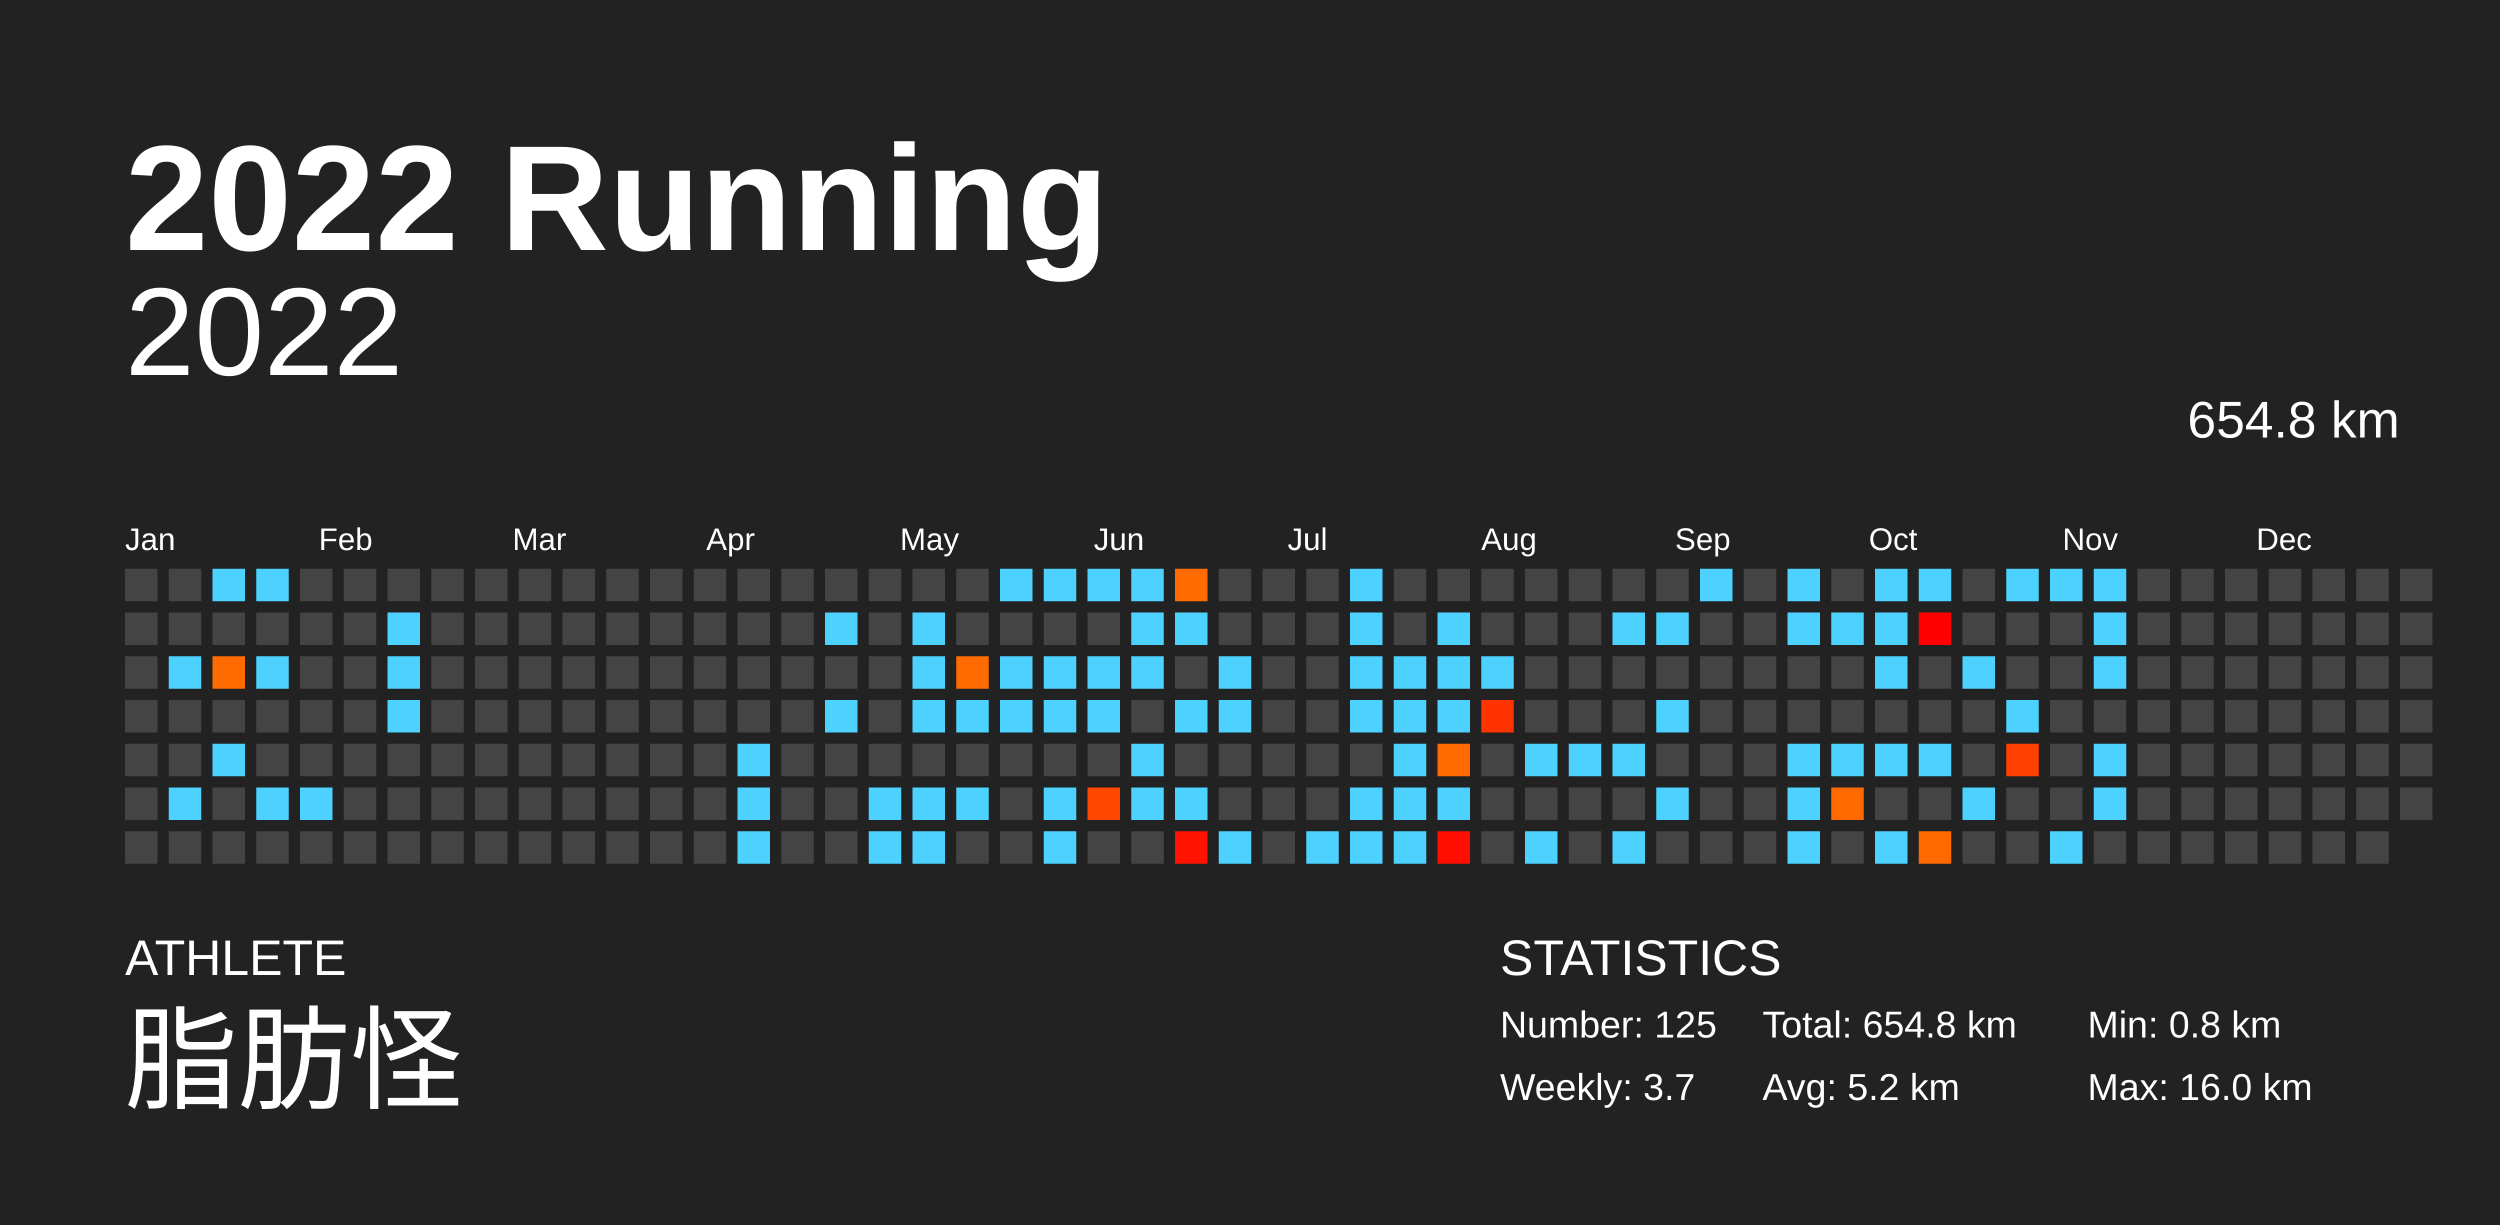
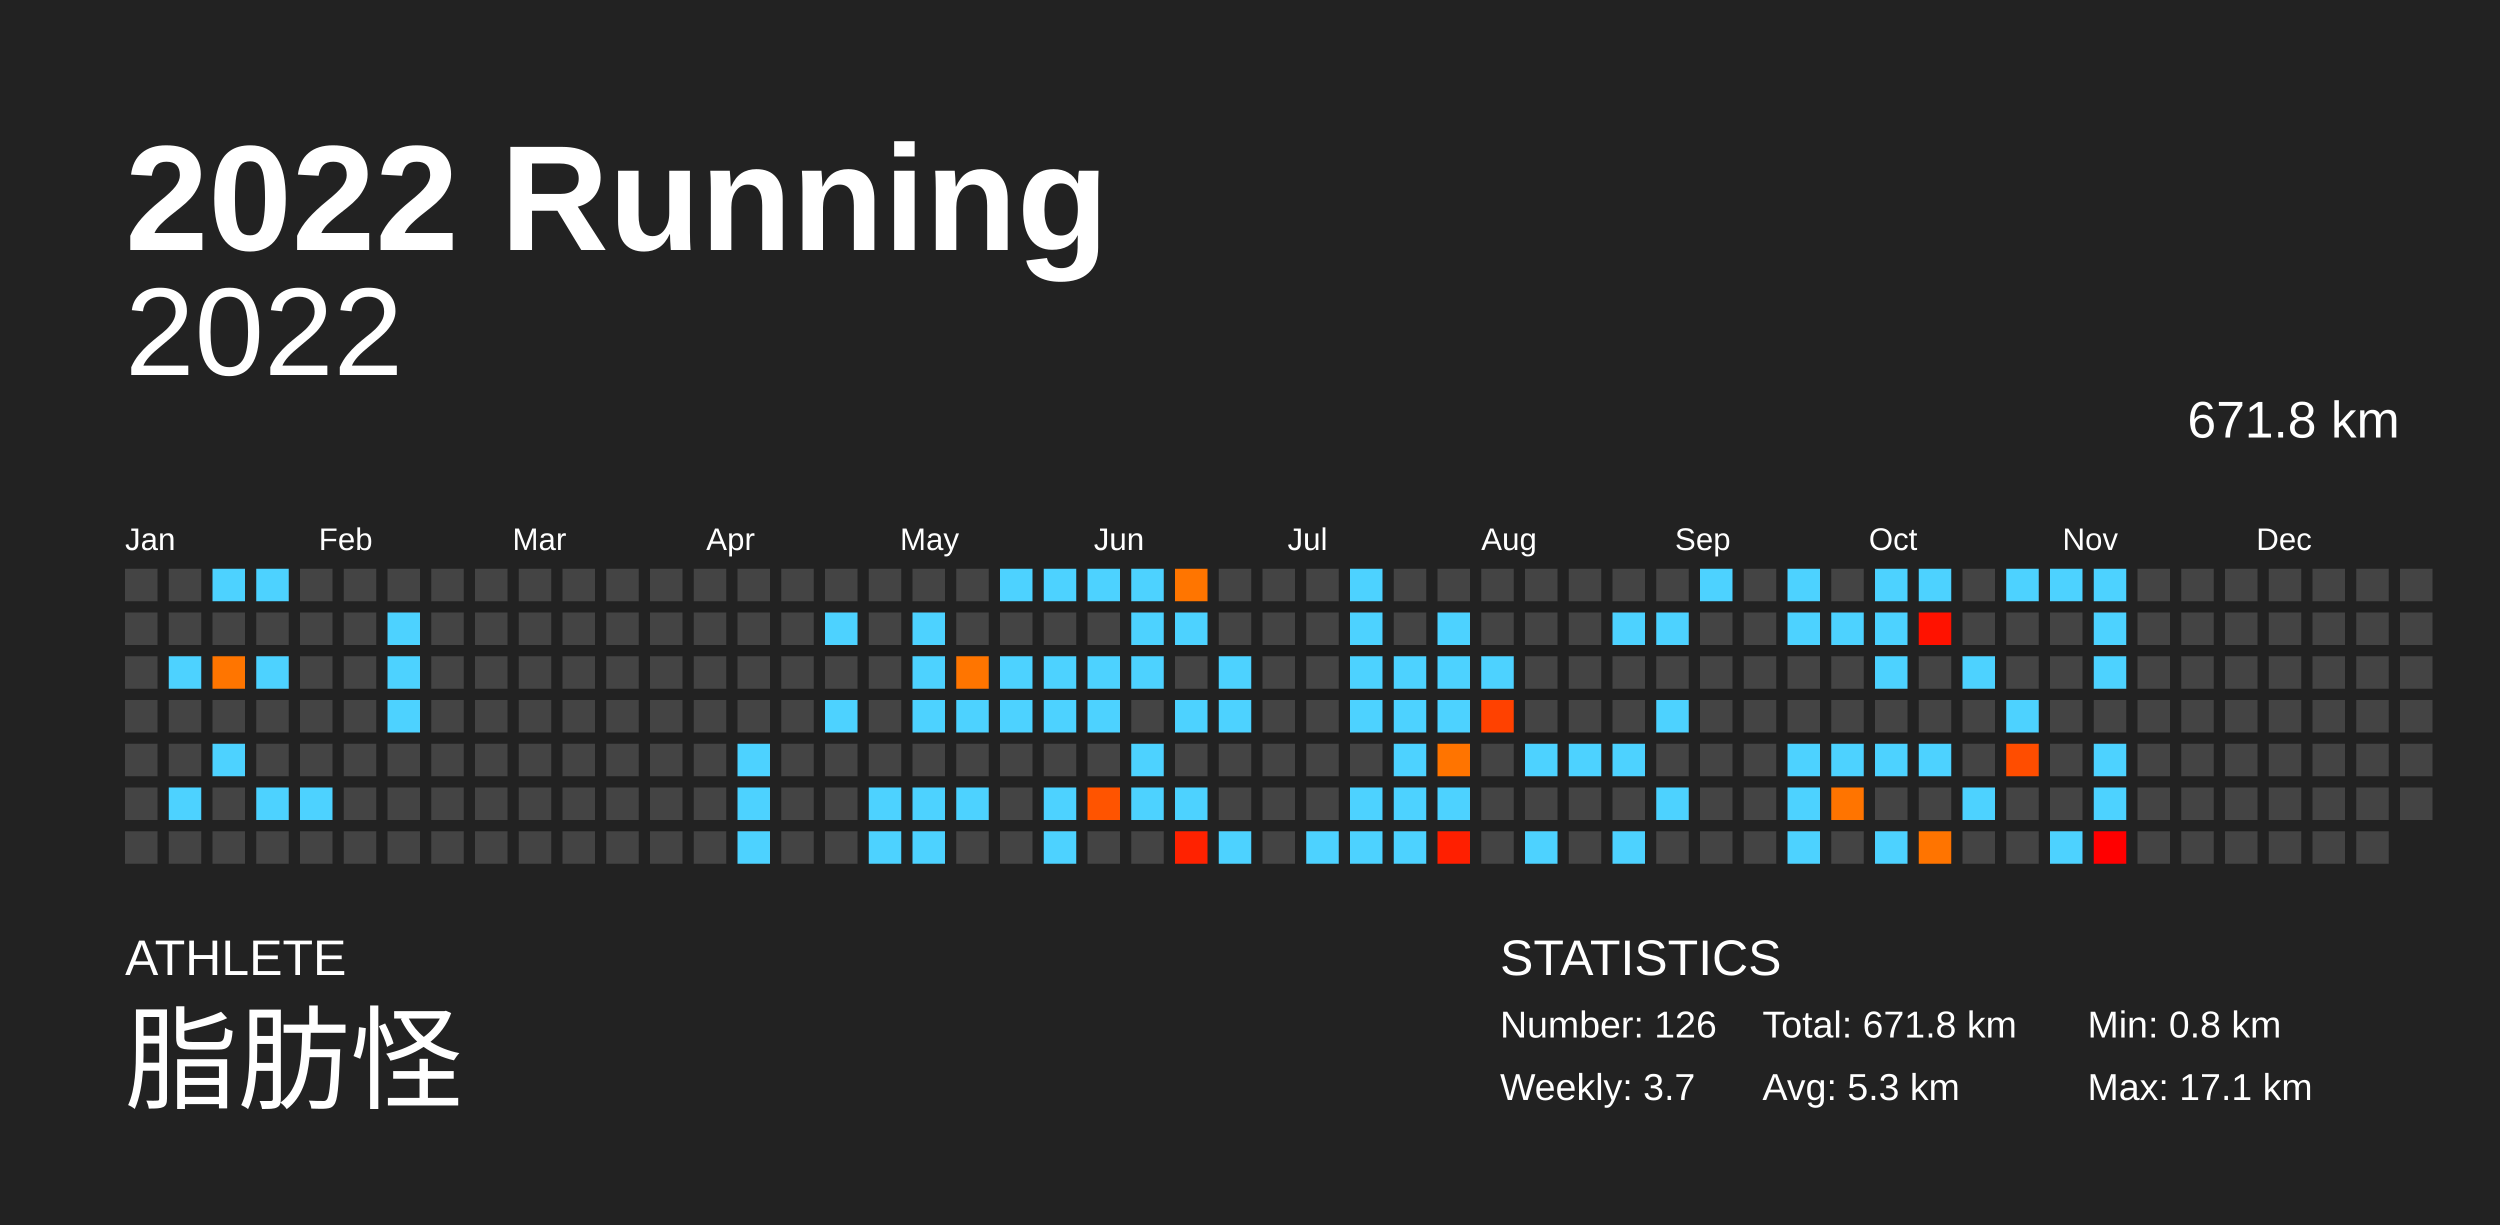
<svg xmlns="http://www.w3.org/2000/svg" baseProfile="full" height="98mm" version="1.1" viewBox="0,0,200,98" width="200mm">
  <defs />
  <rect fill="#222222" height="98" width="200" x="0" y="0" />
  <text fill="#FFFFFF" style="font-size:12px; font-family:Arial; font-weight:bold;" x="10" y="20">2022 Running</text>
  <text fill="#FFFFFF" style="font-size:4px; font-family:Arial" x="10" y="78">ATHLETE</text>
  <text fill="#FFFFFF" style="font-size:9px; font-family:Arial" x="10" y="88">脂肪怪</text>
  <text fill="#FFFFFF" style="font-size:4px; font-family:Arial" x="120" y="78">STATISTICS</text>
-   <text fill="#FFFFFF" style="font-size:3px; font-family:Arial" x="120" y="83">Number: 125</text>
+   <text fill="#FFFFFF" style="font-size:3px; font-family:Arial" x="120" y="83">Number: 126</text>
  <text fill="#FFFFFF" style="font-size:3px; font-family:Arial" x="120" y="88">Weekly: 3.7</text>
-   <text fill="#FFFFFF" style="font-size:3px; font-family:Arial" x="141" y="83">Total: 654.8 km</text>
-   <text fill="#FFFFFF" style="font-size:3px; font-family:Arial" x="141" y="88">Avg: 5.2 km</text>
+   <text fill="#FFFFFF" style="font-size:3px; font-family:Arial" x="141" y="83">Total: 671.8 km</text>
+   <text fill="#FFFFFF" style="font-size:3px; font-family:Arial" x="141" y="88">Avg: 5.3 km</text>
  <text fill="#FFFFFF" style="font-size:3px; font-family:Arial" x="167" y="83">Min: 0.8 km</text>
-   <text fill="#FFFFFF" style="font-size:3px; font-family:Arial" x="167" y="88">Max: 16.0 km</text>
+   <text fill="#FFFFFF" style="font-size:3px; font-family:Arial" x="167" y="88">Max: 17.1 km</text>
  <text alignment-baseline="hanging" fill="#FFFFFF" style="font-size:10.0px; font-family:Arial;" x="10" y="30">2022</text>
-   <text alignment-baseline="hanging" fill="#FFFFFF" style="font-size:4.125px; font-family:Arial;" x="175" y="35">654.8 km</text>
+   <text alignment-baseline="hanging" fill="#FFFFFF" style="font-size:4.125px; font-family:Arial;" x="175" y="35">671.8 km</text>
  <text fill="#FFFFFF" style="font-size:2.5px; font-family:Arial" x="10.0" y="44">Jan</text>
  <text fill="#FFFFFF" style="font-size:2.5px; font-family:Arial" x="25.5" y="44">Feb</text>
  <text fill="#FFFFFF" style="font-size:2.5px; font-family:Arial" x="41.0" y="44">Mar</text>
  <text fill="#FFFFFF" style="font-size:2.5px; font-family:Arial" x="56.5" y="44">Apr</text>
  <text fill="#FFFFFF" style="font-size:2.5px; font-family:Arial" x="72.0" y="44">May</text>
  <text fill="#FFFFFF" style="font-size:2.5px; font-family:Arial" x="87.5" y="44">Jun</text>
  <text fill="#FFFFFF" style="font-size:2.5px; font-family:Arial" x="103.0" y="44">Jul</text>
  <text fill="#FFFFFF" style="font-size:2.5px; font-family:Arial" x="118.5" y="44">Aug</text>
  <text fill="#FFFFFF" style="font-size:2.5px; font-family:Arial" x="134.0" y="44">Sep</text>
  <text fill="#FFFFFF" style="font-size:2.5px; font-family:Arial" x="149.5" y="44">Oct</text>
  <text fill="#FFFFFF" style="font-size:2.5px; font-family:Arial" x="165.0" y="44">Nov</text>
  <text fill="#FFFFFF" style="font-size:2.5px; font-family:Arial" x="180.5" y="44">Dec</text>
  <rect fill="#444444" height="2.6" width="2.6" x="10.0" y="45.5" />
  <rect fill="#444444" height="2.6" width="2.6" x="10.0" y="49.0" />
  <rect fill="#444444" height="2.6" width="2.6" x="10.0" y="52.5" />
  <rect fill="#444444" height="2.6" width="2.6" x="10.0" y="56.0" />
  <rect fill="#444444" height="2.6" width="2.6" x="10.0" y="59.5" />
  <rect fill="#444444" height="2.6" width="2.6" x="10.0" y="63.0" />
  <rect fill="#444444" height="2.6" width="2.6" x="10.0" y="66.5" />
  <rect fill="#444444" height="2.6" width="2.6" x="13.5" y="45.5" />
  <rect fill="#444444" height="2.6" width="2.6" x="13.5" y="49.0" />
  <rect fill="#4dd2ff" height="2.6" width="2.6" x="13.5" y="52.5" />
  <rect fill="#444444" height="2.6" width="2.6" x="13.5" y="56.0" />
  <rect fill="#444444" height="2.6" width="2.6" x="13.5" y="59.5" />
  <rect fill="#4dd2ff" height="2.6" width="2.6" x="13.5" y="63.0" />
  <rect fill="#444444" height="2.6" width="2.6" x="13.5" y="66.5" />
  <rect fill="#4dd2ff" height="2.6" width="2.6" x="17.0" y="45.5" />
  <rect fill="#444444" height="2.6" width="2.6" x="17.0" y="49.0" />
-   <rect fill="#ff6b00" height="2.6" width="2.6" x="17.0" y="52.5" />
+   <rect fill="#ff7500" height="2.6" width="2.6" x="17.0" y="52.5" />
  <rect fill="#444444" height="2.6" width="2.6" x="17.0" y="56.0" />
  <rect fill="#4dd2ff" height="2.6" width="2.6" x="17.0" y="59.5" />
  <rect fill="#444444" height="2.6" width="2.6" x="17.0" y="63.0" />
  <rect fill="#444444" height="2.6" width="2.6" x="17.0" y="66.5" />
  <rect fill="#4dd2ff" height="2.6" width="2.6" x="20.5" y="45.5" />
  <rect fill="#444444" height="2.6" width="2.6" x="20.5" y="49.0" />
  <rect fill="#4dd2ff" height="2.6" width="2.6" x="20.5" y="52.5" />
  <rect fill="#444444" height="2.6" width="2.6" x="20.5" y="56.0" />
  <rect fill="#444444" height="2.6" width="2.6" x="20.5" y="59.5" />
  <rect fill="#4dd2ff" height="2.6" width="2.6" x="20.5" y="63.0" />
  <rect fill="#444444" height="2.6" width="2.6" x="20.5" y="66.5" />
  <rect fill="#444444" height="2.6" width="2.6" x="24.0" y="45.5" />
  <rect fill="#444444" height="2.6" width="2.6" x="24.0" y="49.0" />
  <rect fill="#444444" height="2.6" width="2.6" x="24.0" y="52.5" />
  <rect fill="#444444" height="2.6" width="2.6" x="24.0" y="56.0" />
  <rect fill="#444444" height="2.6" width="2.6" x="24.0" y="59.5" />
  <rect fill="#4dd2ff" height="2.6" width="2.6" x="24.0" y="63.0" />
  <rect fill="#444444" height="2.6" width="2.6" x="24.0" y="66.5" />
  <rect fill="#444444" height="2.6" width="2.6" x="27.5" y="45.5" />
  <rect fill="#444444" height="2.6" width="2.6" x="27.5" y="49.0" />
  <rect fill="#444444" height="2.6" width="2.6" x="27.5" y="52.5" />
  <rect fill="#444444" height="2.6" width="2.6" x="27.5" y="56.0" />
  <rect fill="#444444" height="2.6" width="2.6" x="27.5" y="59.5" />
  <rect fill="#444444" height="2.6" width="2.6" x="27.5" y="63.0" />
  <rect fill="#444444" height="2.6" width="2.6" x="27.5" y="66.5" />
  <rect fill="#444444" height="2.6" width="2.6" x="31.0" y="45.5" />
  <rect fill="#4dd2ff" height="2.6" width="2.6" x="31.0" y="49.0" />
  <rect fill="#4dd2ff" height="2.6" width="2.6" x="31.0" y="52.5" />
  <rect fill="#4dd2ff" height="2.6" width="2.6" x="31.0" y="56.0" />
  <rect fill="#444444" height="2.6" width="2.6" x="31.0" y="59.5" />
  <rect fill="#444444" height="2.6" width="2.6" x="31.0" y="63.0" />
  <rect fill="#444444" height="2.6" width="2.6" x="31.0" y="66.5" />
  <rect fill="#444444" height="2.6" width="2.6" x="34.5" y="45.5" />
  <rect fill="#444444" height="2.6" width="2.6" x="34.5" y="49.0" />
  <rect fill="#444444" height="2.6" width="2.6" x="34.5" y="52.5" />
  <rect fill="#444444" height="2.6" width="2.6" x="34.5" y="56.0" />
  <rect fill="#444444" height="2.6" width="2.6" x="34.5" y="59.5" />
  <rect fill="#444444" height="2.6" width="2.6" x="34.5" y="63.0" />
  <rect fill="#444444" height="2.6" width="2.6" x="34.5" y="66.5" />
  <rect fill="#444444" height="2.6" width="2.6" x="38.0" y="45.5" />
  <rect fill="#444444" height="2.6" width="2.6" x="38.0" y="49.0" />
  <rect fill="#444444" height="2.6" width="2.6" x="38.0" y="52.5" />
  <rect fill="#444444" height="2.6" width="2.6" x="38.0" y="56.0" />
  <rect fill="#444444" height="2.6" width="2.6" x="38.0" y="59.5" />
  <rect fill="#444444" height="2.6" width="2.6" x="38.0" y="63.0" />
  <rect fill="#444444" height="2.6" width="2.6" x="38.0" y="66.5" />
  <rect fill="#444444" height="2.6" width="2.6" x="41.5" y="45.5" />
  <rect fill="#444444" height="2.6" width="2.6" x="41.5" y="49.0" />
  <rect fill="#444444" height="2.6" width="2.6" x="41.5" y="52.5" />
  <rect fill="#444444" height="2.6" width="2.6" x="41.5" y="56.0" />
  <rect fill="#444444" height="2.6" width="2.6" x="41.5" y="59.5" />
  <rect fill="#444444" height="2.6" width="2.6" x="41.5" y="63.0" />
  <rect fill="#444444" height="2.6" width="2.6" x="41.5" y="66.5" />
  <rect fill="#444444" height="2.6" width="2.6" x="45.0" y="45.5" />
  <rect fill="#444444" height="2.6" width="2.6" x="45.0" y="49.0" />
  <rect fill="#444444" height="2.6" width="2.6" x="45.0" y="52.5" />
  <rect fill="#444444" height="2.6" width="2.6" x="45.0" y="56.0" />
  <rect fill="#444444" height="2.6" width="2.6" x="45.0" y="59.5" />
  <rect fill="#444444" height="2.6" width="2.6" x="45.0" y="63.0" />
  <rect fill="#444444" height="2.6" width="2.6" x="45.0" y="66.5" />
  <rect fill="#444444" height="2.6" width="2.6" x="48.5" y="45.5" />
  <rect fill="#444444" height="2.6" width="2.6" x="48.5" y="49.0" />
  <rect fill="#444444" height="2.6" width="2.6" x="48.5" y="52.5" />
  <rect fill="#444444" height="2.6" width="2.6" x="48.5" y="56.0" />
  <rect fill="#444444" height="2.6" width="2.6" x="48.5" y="59.5" />
  <rect fill="#444444" height="2.6" width="2.6" x="48.5" y="63.0" />
  <rect fill="#444444" height="2.6" width="2.6" x="48.5" y="66.5" />
  <rect fill="#444444" height="2.6" width="2.6" x="52.0" y="45.5" />
  <rect fill="#444444" height="2.6" width="2.6" x="52.0" y="49.0" />
  <rect fill="#444444" height="2.6" width="2.6" x="52.0" y="52.5" />
  <rect fill="#444444" height="2.6" width="2.6" x="52.0" y="56.0" />
  <rect fill="#444444" height="2.6" width="2.6" x="52.0" y="59.5" />
  <rect fill="#444444" height="2.6" width="2.6" x="52.0" y="63.0" />
  <rect fill="#444444" height="2.6" width="2.6" x="52.0" y="66.5" />
  <rect fill="#444444" height="2.6" width="2.6" x="55.5" y="45.5" />
  <rect fill="#444444" height="2.6" width="2.6" x="55.5" y="49.0" />
  <rect fill="#444444" height="2.6" width="2.6" x="55.5" y="52.5" />
  <rect fill="#444444" height="2.6" width="2.6" x="55.5" y="56.0" />
  <rect fill="#444444" height="2.6" width="2.6" x="55.5" y="59.5" />
  <rect fill="#444444" height="2.6" width="2.6" x="55.5" y="63.0" />
  <rect fill="#444444" height="2.6" width="2.6" x="55.5" y="66.5" />
  <rect fill="#444444" height="2.6" width="2.6" x="59.0" y="45.5" />
  <rect fill="#444444" height="2.6" width="2.6" x="59.0" y="49.0" />
  <rect fill="#444444" height="2.6" width="2.6" x="59.0" y="52.5" />
  <rect fill="#444444" height="2.6" width="2.6" x="59.0" y="56.0" />
  <rect fill="#4dd2ff" height="2.6" width="2.6" x="59.0" y="59.5" />
  <rect fill="#4dd2ff" height="2.6" width="2.6" x="59.0" y="63.0" />
  <rect fill="#4dd2ff" height="2.6" width="2.6" x="59.0" y="66.5" />
  <rect fill="#444444" height="2.6" width="2.6" x="62.5" y="45.5" />
  <rect fill="#444444" height="2.6" width="2.6" x="62.5" y="49.0" />
  <rect fill="#444444" height="2.6" width="2.6" x="62.5" y="52.5" />
  <rect fill="#444444" height="2.6" width="2.6" x="62.5" y="56.0" />
  <rect fill="#444444" height="2.6" width="2.6" x="62.5" y="59.5" />
  <rect fill="#444444" height="2.6" width="2.6" x="62.5" y="63.0" />
  <rect fill="#444444" height="2.6" width="2.6" x="62.5" y="66.5" />
  <rect fill="#444444" height="2.6" width="2.6" x="66.0" y="45.5" />
  <rect fill="#4dd2ff" height="2.6" width="2.6" x="66.0" y="49.0" />
  <rect fill="#444444" height="2.6" width="2.6" x="66.0" y="52.5" />
  <rect fill="#4dd2ff" height="2.6" width="2.6" x="66.0" y="56.0" />
  <rect fill="#444444" height="2.6" width="2.6" x="66.0" y="59.5" />
  <rect fill="#444444" height="2.6" width="2.6" x="66.0" y="63.0" />
  <rect fill="#444444" height="2.6" width="2.6" x="66.0" y="66.5" />
  <rect fill="#444444" height="2.6" width="2.6" x="69.5" y="45.5" />
  <rect fill="#444444" height="2.6" width="2.6" x="69.5" y="49.0" />
  <rect fill="#444444" height="2.6" width="2.6" x="69.5" y="52.5" />
  <rect fill="#444444" height="2.6" width="2.6" x="69.5" y="56.0" />
  <rect fill="#444444" height="2.6" width="2.6" x="69.5" y="59.5" />
  <rect fill="#4dd2ff" height="2.6" width="2.6" x="69.5" y="63.0" />
  <rect fill="#4dd2ff" height="2.6" width="2.6" x="69.5" y="66.5" />
  <rect fill="#444444" height="2.6" width="2.6" x="73.0" y="45.5" />
  <rect fill="#4dd2ff" height="2.6" width="2.6" x="73.0" y="49.0" />
  <rect fill="#4dd2ff" height="2.6" width="2.6" x="73.0" y="52.5" />
  <rect fill="#4dd2ff" height="2.6" width="2.6" x="73.0" y="56.0" />
  <rect fill="#444444" height="2.6" width="2.6" x="73.0" y="59.5" />
  <rect fill="#4dd2ff" height="2.6" width="2.6" x="73.0" y="63.0" />
  <rect fill="#4dd2ff" height="2.6" width="2.6" x="73.0" y="66.5" />
  <rect fill="#444444" height="2.6" width="2.6" x="76.5" y="45.5" />
  <rect fill="#444444" height="2.6" width="2.6" x="76.5" y="49.0" />
-   <rect fill="#ff6b00" height="2.6" width="2.6" x="76.5" y="52.5" />
+   <rect fill="#ff7500" height="2.6" width="2.6" x="76.5" y="52.5" />
  <rect fill="#4dd2ff" height="2.6" width="2.6" x="76.5" y="56.0" />
  <rect fill="#444444" height="2.6" width="2.6" x="76.5" y="59.5" />
  <rect fill="#4dd2ff" height="2.6" width="2.6" x="76.5" y="63.0" />
  <rect fill="#444444" height="2.6" width="2.6" x="76.5" y="66.5" />
  <rect fill="#4dd2ff" height="2.6" width="2.6" x="80.0" y="45.5" />
  <rect fill="#444444" height="2.6" width="2.6" x="80.0" y="49.0" />
  <rect fill="#4dd2ff" height="2.6" width="2.6" x="80.0" y="52.5" />
  <rect fill="#4dd2ff" height="2.6" width="2.6" x="80.0" y="56.0" />
  <rect fill="#444444" height="2.6" width="2.6" x="80.0" y="59.5" />
  <rect fill="#444444" height="2.6" width="2.6" x="80.0" y="63.0" />
  <rect fill="#444444" height="2.6" width="2.6" x="80.0" y="66.5" />
  <rect fill="#4dd2ff" height="2.6" width="2.6" x="83.5" y="45.5" />
  <rect fill="#444444" height="2.6" width="2.6" x="83.5" y="49.0" />
  <rect fill="#4dd2ff" height="2.6" width="2.6" x="83.5" y="52.5" />
  <rect fill="#4dd2ff" height="2.6" width="2.6" x="83.5" y="56.0" />
  <rect fill="#444444" height="2.6" width="2.6" x="83.5" y="59.5" />
  <rect fill="#4dd2ff" height="2.6" width="2.6" x="83.5" y="63.0" />
  <rect fill="#4dd2ff" height="2.6" width="2.6" x="83.5" y="66.5" />
  <rect fill="#4dd2ff" height="2.6" width="2.6" x="87.0" y="45.5" />
  <rect fill="#444444" height="2.6" width="2.6" x="87.0" y="49.0" />
  <rect fill="#4dd2ff" height="2.6" width="2.6" x="87.0" y="52.5" />
  <rect fill="#4dd2ff" height="2.6" width="2.6" x="87.0" y="56.0" />
  <rect fill="#444444" height="2.6" width="2.6" x="87.0" y="59.5" />
-   <rect fill="#ff4700" height="2.6" width="2.6" x="87.0" y="63.0" />
+   <rect fill="#ff5400" height="2.6" width="2.6" x="87.0" y="63.0" />
  <rect fill="#444444" height="2.6" width="2.6" x="87.0" y="66.5" />
  <rect fill="#4dd2ff" height="2.6" width="2.6" x="90.5" y="45.5" />
  <rect fill="#4dd2ff" height="2.6" width="2.6" x="90.5" y="49.0" />
  <rect fill="#4dd2ff" height="2.6" width="2.6" x="90.5" y="52.5" />
  <rect fill="#444444" height="2.6" width="2.6" x="90.5" y="56.0" />
  <rect fill="#4dd2ff" height="2.6" width="2.6" x="90.5" y="59.5" />
  <rect fill="#4dd2ff" height="2.6" width="2.6" x="90.5" y="63.0" />
  <rect fill="#444444" height="2.6" width="2.6" x="90.5" y="66.5" />
-   <rect fill="#ff6b00" height="2.6" width="2.6" x="94.0" y="45.5" />
+   <rect fill="#ff7500" height="2.6" width="2.6" x="94.0" y="45.5" />
  <rect fill="#4dd2ff" height="2.6" width="2.6" x="94.0" y="49.0" />
  <rect fill="#444444" height="2.6" width="2.6" x="94.0" y="52.5" />
  <rect fill="#4dd2ff" height="2.6" width="2.6" x="94.0" y="56.0" />
  <rect fill="#444444" height="2.6" width="2.6" x="94.0" y="59.5" />
  <rect fill="#4dd2ff" height="2.6" width="2.6" x="94.0" y="63.0" />
-   <rect fill="#ff1200" height="2.6" width="2.6" x="94.0" y="66.5" />
+   <rect fill="#ff2200" height="2.6" width="2.6" x="94.0" y="66.5" />
  <rect fill="#444444" height="2.6" width="2.6" x="97.5" y="45.5" />
  <rect fill="#444444" height="2.6" width="2.6" x="97.5" y="49.0" />
  <rect fill="#4dd2ff" height="2.6" width="2.6" x="97.5" y="52.5" />
  <rect fill="#4dd2ff" height="2.6" width="2.6" x="97.5" y="56.0" />
  <rect fill="#444444" height="2.6" width="2.6" x="97.5" y="59.5" />
  <rect fill="#444444" height="2.6" width="2.6" x="97.5" y="63.0" />
  <rect fill="#4dd2ff" height="2.6" width="2.6" x="97.5" y="66.5" />
  <rect fill="#444444" height="2.6" width="2.6" x="101.0" y="45.5" />
  <rect fill="#444444" height="2.6" width="2.6" x="101.0" y="49.0" />
  <rect fill="#444444" height="2.6" width="2.6" x="101.0" y="52.5" />
  <rect fill="#444444" height="2.6" width="2.6" x="101.0" y="56.0" />
  <rect fill="#444444" height="2.6" width="2.6" x="101.0" y="59.5" />
  <rect fill="#444444" height="2.6" width="2.6" x="101.0" y="63.0" />
  <rect fill="#444444" height="2.6" width="2.6" x="101.0" y="66.5" />
  <rect fill="#444444" height="2.6" width="2.6" x="104.5" y="45.5" />
  <rect fill="#444444" height="2.6" width="2.6" x="104.5" y="49.0" />
  <rect fill="#444444" height="2.6" width="2.6" x="104.5" y="52.5" />
  <rect fill="#444444" height="2.6" width="2.6" x="104.5" y="56.0" />
  <rect fill="#444444" height="2.6" width="2.6" x="104.5" y="59.5" />
  <rect fill="#444444" height="2.6" width="2.6" x="104.5" y="63.0" />
  <rect fill="#4dd2ff" height="2.6" width="2.6" x="104.5" y="66.5" />
  <rect fill="#4dd2ff" height="2.6" width="2.6" x="108.0" y="45.5" />
  <rect fill="#4dd2ff" height="2.6" width="2.6" x="108.0" y="49.0" />
  <rect fill="#4dd2ff" height="2.6" width="2.6" x="108.0" y="52.5" />
  <rect fill="#4dd2ff" height="2.6" width="2.6" x="108.0" y="56.0" />
  <rect fill="#444444" height="2.6" width="2.6" x="108.0" y="59.5" />
  <rect fill="#4dd2ff" height="2.6" width="2.6" x="108.0" y="63.0" />
  <rect fill="#4dd2ff" height="2.6" width="2.6" x="108.0" y="66.5" />
  <rect fill="#444444" height="2.6" width="2.6" x="111.5" y="45.5" />
  <rect fill="#444444" height="2.6" width="2.6" x="111.5" y="49.0" />
  <rect fill="#4dd2ff" height="2.6" width="2.6" x="111.5" y="52.5" />
  <rect fill="#4dd2ff" height="2.6" width="2.6" x="111.5" y="56.0" />
  <rect fill="#4dd2ff" height="2.6" width="2.6" x="111.5" y="59.5" />
  <rect fill="#4dd2ff" height="2.6" width="2.6" x="111.5" y="63.0" />
  <rect fill="#4dd2ff" height="2.6" width="2.6" x="111.5" y="66.5" />
  <rect fill="#444444" height="2.6" width="2.6" x="115.0" y="45.5" />
  <rect fill="#4dd2ff" height="2.6" width="2.6" x="115.0" y="49.0" />
  <rect fill="#4dd2ff" height="2.6" width="2.6" x="115.0" y="52.5" />
  <rect fill="#4dd2ff" height="2.6" width="2.6" x="115.0" y="56.0" />
-   <rect fill="#ff6a00" height="2.6" width="2.6" x="115.0" y="59.5" />
+   <rect fill="#ff7400" height="2.6" width="2.6" x="115.0" y="59.5" />
  <rect fill="#4dd2ff" height="2.6" width="2.6" x="115.0" y="63.0" />
-   <rect fill="#ff0e00" height="2.6" width="2.6" x="115.0" y="66.5" />
+   <rect fill="#ff1f00" height="2.6" width="2.6" x="115.0" y="66.5" />
  <rect fill="#444444" height="2.6" width="2.6" x="118.5" y="45.5" />
  <rect fill="#444444" height="2.6" width="2.6" x="118.5" y="49.0" />
  <rect fill="#4dd2ff" height="2.6" width="2.6" x="118.5" y="52.5" />
-   <rect fill="#ff3300" height="2.6" width="2.6" x="118.5" y="56.0" />
+   <rect fill="#ff4100" height="2.6" width="2.6" x="118.5" y="56.0" />
  <rect fill="#444444" height="2.6" width="2.6" x="118.5" y="59.5" />
  <rect fill="#444444" height="2.6" width="2.6" x="118.5" y="63.0" />
  <rect fill="#444444" height="2.6" width="2.6" x="118.5" y="66.5" />
  <rect fill="#444444" height="2.6" width="2.6" x="122.0" y="45.5" />
  <rect fill="#444444" height="2.6" width="2.6" x="122.0" y="49.0" />
  <rect fill="#444444" height="2.6" width="2.6" x="122.0" y="52.5" />
  <rect fill="#444444" height="2.6" width="2.6" x="122.0" y="56.0" />
  <rect fill="#4dd2ff" height="2.6" width="2.6" x="122.0" y="59.5" />
  <rect fill="#444444" height="2.6" width="2.6" x="122.0" y="63.0" />
  <rect fill="#4dd2ff" height="2.6" width="2.6" x="122.0" y="66.5" />
  <rect fill="#444444" height="2.6" width="2.6" x="125.5" y="45.5" />
  <rect fill="#444444" height="2.6" width="2.6" x="125.5" y="49.0" />
  <rect fill="#444444" height="2.6" width="2.6" x="125.5" y="52.5" />
  <rect fill="#444444" height="2.6" width="2.6" x="125.5" y="56.0" />
  <rect fill="#4dd2ff" height="2.6" width="2.6" x="125.5" y="59.5" />
  <rect fill="#444444" height="2.6" width="2.6" x="125.5" y="63.0" />
  <rect fill="#444444" height="2.6" width="2.6" x="125.5" y="66.5" />
  <rect fill="#444444" height="2.6" width="2.6" x="129.0" y="45.5" />
  <rect fill="#4dd2ff" height="2.6" width="2.6" x="129.0" y="49.0" />
  <rect fill="#444444" height="2.6" width="2.6" x="129.0" y="52.5" />
  <rect fill="#444444" height="2.6" width="2.6" x="129.0" y="56.0" />
  <rect fill="#4dd2ff" height="2.6" width="2.6" x="129.0" y="59.5" />
  <rect fill="#444444" height="2.6" width="2.6" x="129.0" y="63.0" />
  <rect fill="#4dd2ff" height="2.6" width="2.6" x="129.0" y="66.5" />
  <rect fill="#444444" height="2.6" width="2.6" x="132.5" y="45.5" />
  <rect fill="#4dd2ff" height="2.6" width="2.6" x="132.5" y="49.0" />
  <rect fill="#444444" height="2.6" width="2.6" x="132.5" y="52.5" />
  <rect fill="#4dd2ff" height="2.6" width="2.6" x="132.5" y="56.0" />
  <rect fill="#444444" height="2.6" width="2.6" x="132.5" y="59.5" />
  <rect fill="#4dd2ff" height="2.6" width="2.6" x="132.5" y="63.0" />
  <rect fill="#444444" height="2.6" width="2.6" x="132.5" y="66.5" />
  <rect fill="#4dd2ff" height="2.6" width="2.6" x="136.0" y="45.5" />
  <rect fill="#444444" height="2.6" width="2.6" x="136.0" y="49.0" />
  <rect fill="#444444" height="2.6" width="2.6" x="136.0" y="52.5" />
  <rect fill="#444444" height="2.6" width="2.6" x="136.0" y="56.0" />
  <rect fill="#444444" height="2.6" width="2.6" x="136.0" y="59.5" />
  <rect fill="#444444" height="2.6" width="2.6" x="136.0" y="63.0" />
  <rect fill="#444444" height="2.6" width="2.6" x="136.0" y="66.5" />
  <rect fill="#444444" height="2.6" width="2.6" x="139.5" y="45.5" />
  <rect fill="#444444" height="2.6" width="2.6" x="139.5" y="49.0" />
  <rect fill="#444444" height="2.6" width="2.6" x="139.5" y="52.5" />
  <rect fill="#444444" height="2.6" width="2.6" x="139.5" y="56.0" />
  <rect fill="#444444" height="2.6" width="2.6" x="139.5" y="59.5" />
  <rect fill="#444444" height="2.6" width="2.6" x="139.5" y="63.0" />
  <rect fill="#444444" height="2.6" width="2.6" x="139.5" y="66.5" />
  <rect fill="#4dd2ff" height="2.6" width="2.6" x="143.0" y="45.5" />
  <rect fill="#4dd2ff" height="2.6" width="2.6" x="143.0" y="49.0" />
  <rect fill="#444444" height="2.6" width="2.6" x="143.0" y="52.5" />
  <rect fill="#444444" height="2.6" width="2.6" x="143.0" y="56.0" />
  <rect fill="#4dd2ff" height="2.6" width="2.6" x="143.0" y="59.5" />
  <rect fill="#4dd2ff" height="2.6" width="2.6" x="143.0" y="63.0" />
  <rect fill="#4dd2ff" height="2.6" width="2.6" x="143.0" y="66.5" />
  <rect fill="#444444" height="2.6" width="2.6" x="146.5" y="45.5" />
  <rect fill="#4dd2ff" height="2.6" width="2.6" x="146.5" y="49.0" />
  <rect fill="#444444" height="2.6" width="2.6" x="146.5" y="52.5" />
  <rect fill="#444444" height="2.6" width="2.6" x="146.5" y="56.0" />
  <rect fill="#4dd2ff" height="2.6" width="2.6" x="146.5" y="59.5" />
-   <rect fill="#ff6900" height="2.6" width="2.6" x="146.5" y="63.0" />
+   <rect fill="#ff7400" height="2.6" width="2.6" x="146.5" y="63.0" />
  <rect fill="#444444" height="2.6" width="2.6" x="146.5" y="66.5" />
  <rect fill="#4dd2ff" height="2.6" width="2.6" x="150.0" y="45.5" />
  <rect fill="#4dd2ff" height="2.6" width="2.6" x="150.0" y="49.0" />
  <rect fill="#4dd2ff" height="2.6" width="2.6" x="150.0" y="52.5" />
  <rect fill="#444444" height="2.6" width="2.6" x="150.0" y="56.0" />
  <rect fill="#4dd2ff" height="2.6" width="2.6" x="150.0" y="59.5" />
  <rect fill="#444444" height="2.6" width="2.6" x="150.0" y="63.0" />
  <rect fill="#4dd2ff" height="2.6" width="2.6" x="150.0" y="66.5" />
  <rect fill="#4dd2ff" height="2.6" width="2.6" x="153.5" y="45.5" />
-   <rect fill="#ff0000" height="2.6" width="2.6" x="153.5" y="49.0" />
+   <rect fill="#ff1200" height="2.6" width="2.6" x="153.5" y="49.0" />
  <rect fill="#444444" height="2.6" width="2.6" x="153.5" y="52.5" />
  <rect fill="#444444" height="2.6" width="2.6" x="153.5" y="56.0" />
  <rect fill="#4dd2ff" height="2.6" width="2.6" x="153.5" y="59.5" />
  <rect fill="#444444" height="2.6" width="2.6" x="153.5" y="63.0" />
-   <rect fill="#ff6900" height="2.6" width="2.6" x="153.5" y="66.5" />
+   <rect fill="#ff7400" height="2.6" width="2.6" x="153.5" y="66.5" />
  <rect fill="#444444" height="2.6" width="2.6" x="157.0" y="45.5" />
  <rect fill="#444444" height="2.6" width="2.6" x="157.0" y="49.0" />
  <rect fill="#4dd2ff" height="2.6" width="2.6" x="157.0" y="52.5" />
  <rect fill="#444444" height="2.6" width="2.6" x="157.0" y="56.0" />
  <rect fill="#444444" height="2.6" width="2.6" x="157.0" y="59.5" />
  <rect fill="#4dd2ff" height="2.6" width="2.6" x="157.0" y="63.0" />
  <rect fill="#444444" height="2.6" width="2.6" x="157.0" y="66.5" />
  <rect fill="#4dd2ff" height="2.6" width="2.6" x="160.5" y="45.5" />
  <rect fill="#444444" height="2.6" width="2.6" x="160.5" y="49.0" />
  <rect fill="#444444" height="2.6" width="2.6" x="160.5" y="52.5" />
  <rect fill="#4dd2ff" height="2.6" width="2.6" x="160.5" y="56.0" />
-   <rect fill="#ff4000" height="2.6" width="2.6" x="160.5" y="59.5" />
+   <rect fill="#ff4d00" height="2.6" width="2.6" x="160.5" y="59.5" />
  <rect fill="#444444" height="2.6" width="2.6" x="160.5" y="63.0" />
  <rect fill="#444444" height="2.6" width="2.6" x="160.5" y="66.5" />
  <rect fill="#4dd2ff" height="2.6" width="2.6" x="164.0" y="45.5" />
  <rect fill="#444444" height="2.6" width="2.6" x="164.0" y="49.0" />
  <rect fill="#444444" height="2.6" width="2.6" x="164.0" y="52.5" />
  <rect fill="#444444" height="2.6" width="2.6" x="164.0" y="56.0" />
  <rect fill="#444444" height="2.6" width="2.6" x="164.0" y="59.5" />
  <rect fill="#444444" height="2.6" width="2.6" x="164.0" y="63.0" />
  <rect fill="#4dd2ff" height="2.6" width="2.6" x="164.0" y="66.5" />
  <rect fill="#4dd2ff" height="2.6" width="2.6" x="167.5" y="45.5" />
  <rect fill="#4dd2ff" height="2.6" width="2.6" x="167.5" y="49.0" />
  <rect fill="#4dd2ff" height="2.6" width="2.6" x="167.5" y="52.5" />
  <rect fill="#444444" height="2.6" width="2.6" x="167.5" y="56.0" />
  <rect fill="#4dd2ff" height="2.6" width="2.6" x="167.5" y="59.5" />
  <rect fill="#4dd2ff" height="2.6" width="2.6" x="167.5" y="63.0" />
-   <rect fill="#444444" height="2.6" width="2.6" x="167.5" y="66.5" />
+   <rect fill="#ff0000" height="2.6" width="2.6" x="167.5" y="66.5" />
  <rect fill="#444444" height="2.6" width="2.6" x="171.0" y="45.5" />
  <rect fill="#444444" height="2.6" width="2.6" x="171.0" y="49.0" />
  <rect fill="#444444" height="2.6" width="2.6" x="171.0" y="52.5" />
  <rect fill="#444444" height="2.6" width="2.6" x="171.0" y="56.0" />
  <rect fill="#444444" height="2.6" width="2.6" x="171.0" y="59.5" />
  <rect fill="#444444" height="2.6" width="2.6" x="171.0" y="63.0" />
  <rect fill="#444444" height="2.6" width="2.6" x="171.0" y="66.5" />
  <rect fill="#444444" height="2.6" width="2.6" x="174.5" y="45.5" />
  <rect fill="#444444" height="2.6" width="2.6" x="174.5" y="49.0" />
  <rect fill="#444444" height="2.6" width="2.6" x="174.5" y="52.5" />
  <rect fill="#444444" height="2.6" width="2.6" x="174.5" y="56.0" />
  <rect fill="#444444" height="2.6" width="2.6" x="174.5" y="59.5" />
  <rect fill="#444444" height="2.6" width="2.6" x="174.5" y="63.0" />
  <rect fill="#444444" height="2.6" width="2.6" x="174.5" y="66.5" />
  <rect fill="#444444" height="2.6" width="2.6" x="178.0" y="45.5" />
  <rect fill="#444444" height="2.6" width="2.6" x="178.0" y="49.0" />
  <rect fill="#444444" height="2.6" width="2.6" x="178.0" y="52.5" />
  <rect fill="#444444" height="2.6" width="2.6" x="178.0" y="56.0" />
  <rect fill="#444444" height="2.6" width="2.6" x="178.0" y="59.5" />
  <rect fill="#444444" height="2.6" width="2.6" x="178.0" y="63.0" />
  <rect fill="#444444" height="2.6" width="2.6" x="178.0" y="66.5" />
  <rect fill="#444444" height="2.6" width="2.6" x="181.5" y="45.5" />
  <rect fill="#444444" height="2.6" width="2.6" x="181.5" y="49.0" />
  <rect fill="#444444" height="2.6" width="2.6" x="181.5" y="52.5" />
  <rect fill="#444444" height="2.6" width="2.6" x="181.5" y="56.0" />
  <rect fill="#444444" height="2.6" width="2.6" x="181.5" y="59.5" />
  <rect fill="#444444" height="2.6" width="2.6" x="181.5" y="63.0" />
  <rect fill="#444444" height="2.6" width="2.6" x="181.5" y="66.5" />
  <rect fill="#444444" height="2.6" width="2.6" x="185.0" y="45.5" />
  <rect fill="#444444" height="2.6" width="2.6" x="185.0" y="49.0" />
  <rect fill="#444444" height="2.6" width="2.6" x="185.0" y="52.5" />
  <rect fill="#444444" height="2.6" width="2.6" x="185.0" y="56.0" />
  <rect fill="#444444" height="2.6" width="2.6" x="185.0" y="59.5" />
  <rect fill="#444444" height="2.6" width="2.6" x="185.0" y="63.0" />
  <rect fill="#444444" height="2.6" width="2.6" x="185.0" y="66.5" />
  <rect fill="#444444" height="2.6" width="2.6" x="188.5" y="45.5" />
  <rect fill="#444444" height="2.6" width="2.6" x="188.5" y="49.0" />
  <rect fill="#444444" height="2.6" width="2.6" x="188.5" y="52.5" />
  <rect fill="#444444" height="2.6" width="2.6" x="188.5" y="56.0" />
  <rect fill="#444444" height="2.6" width="2.6" x="188.5" y="59.5" />
  <rect fill="#444444" height="2.6" width="2.6" x="188.5" y="63.0" />
  <rect fill="#444444" height="2.6" width="2.6" x="188.5" y="66.5" />
  <rect fill="#444444" height="2.6" width="2.6" x="192.0" y="45.5" />
  <rect fill="#444444" height="2.6" width="2.6" x="192.0" y="49.0" />
  <rect fill="#444444" height="2.6" width="2.6" x="192.0" y="52.5" />
  <rect fill="#444444" height="2.6" width="2.6" x="192.0" y="56.0" />
  <rect fill="#444444" height="2.6" width="2.6" x="192.0" y="59.5" />
  <rect fill="#444444" height="2.6" width="2.6" x="192.0" y="63.0" />
</svg>
